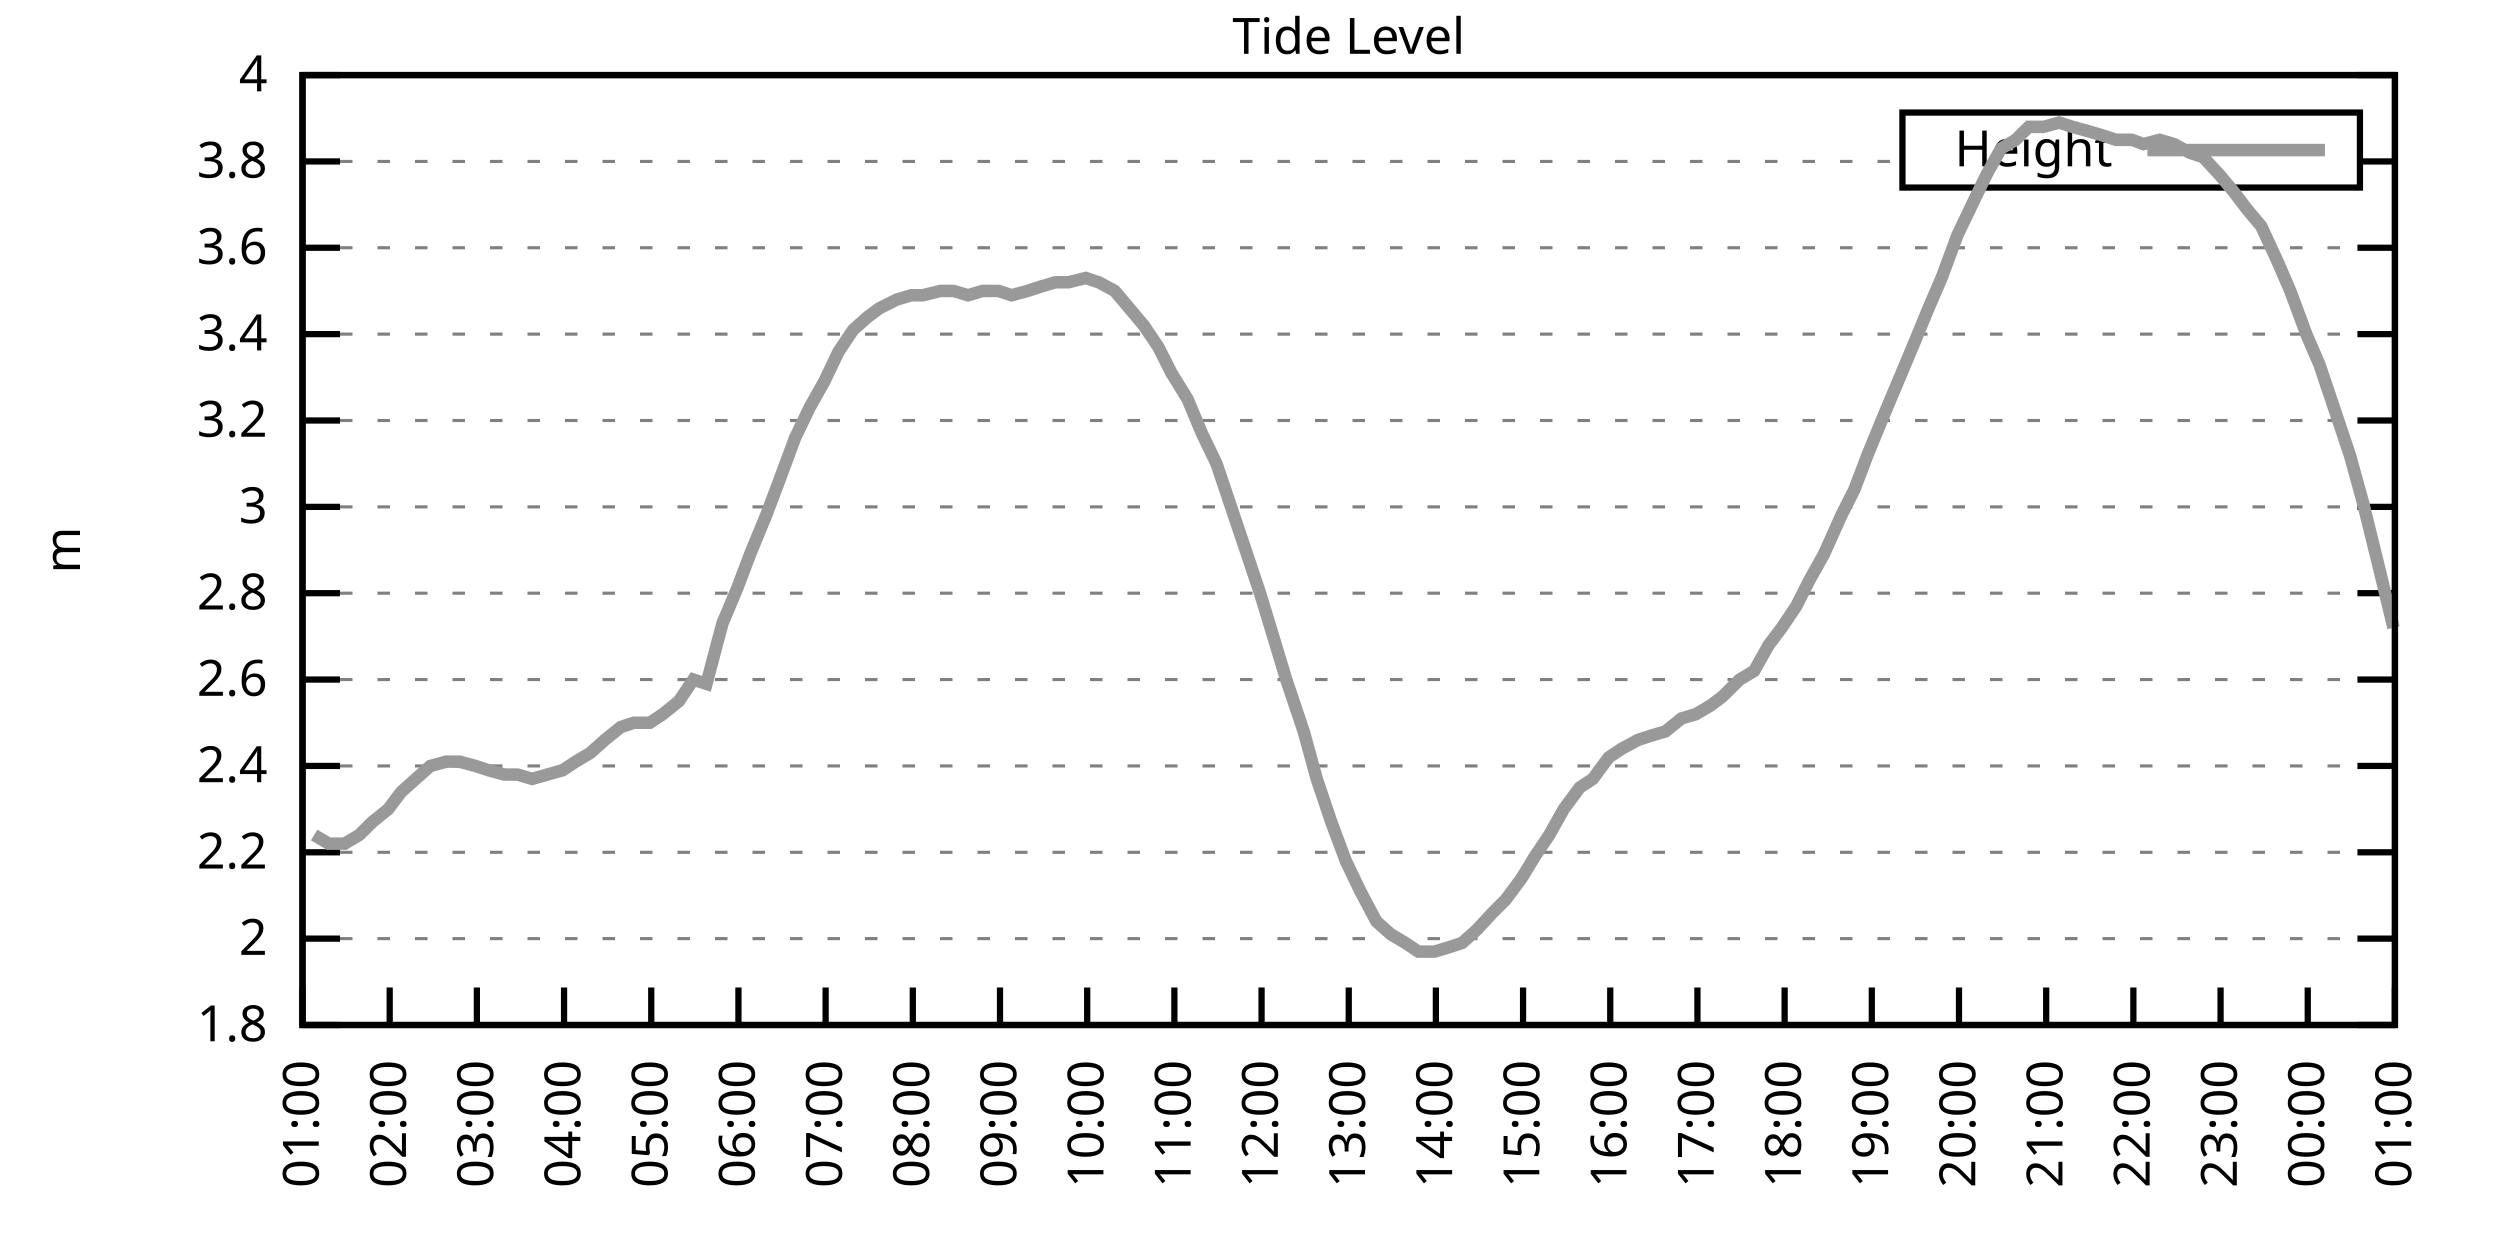
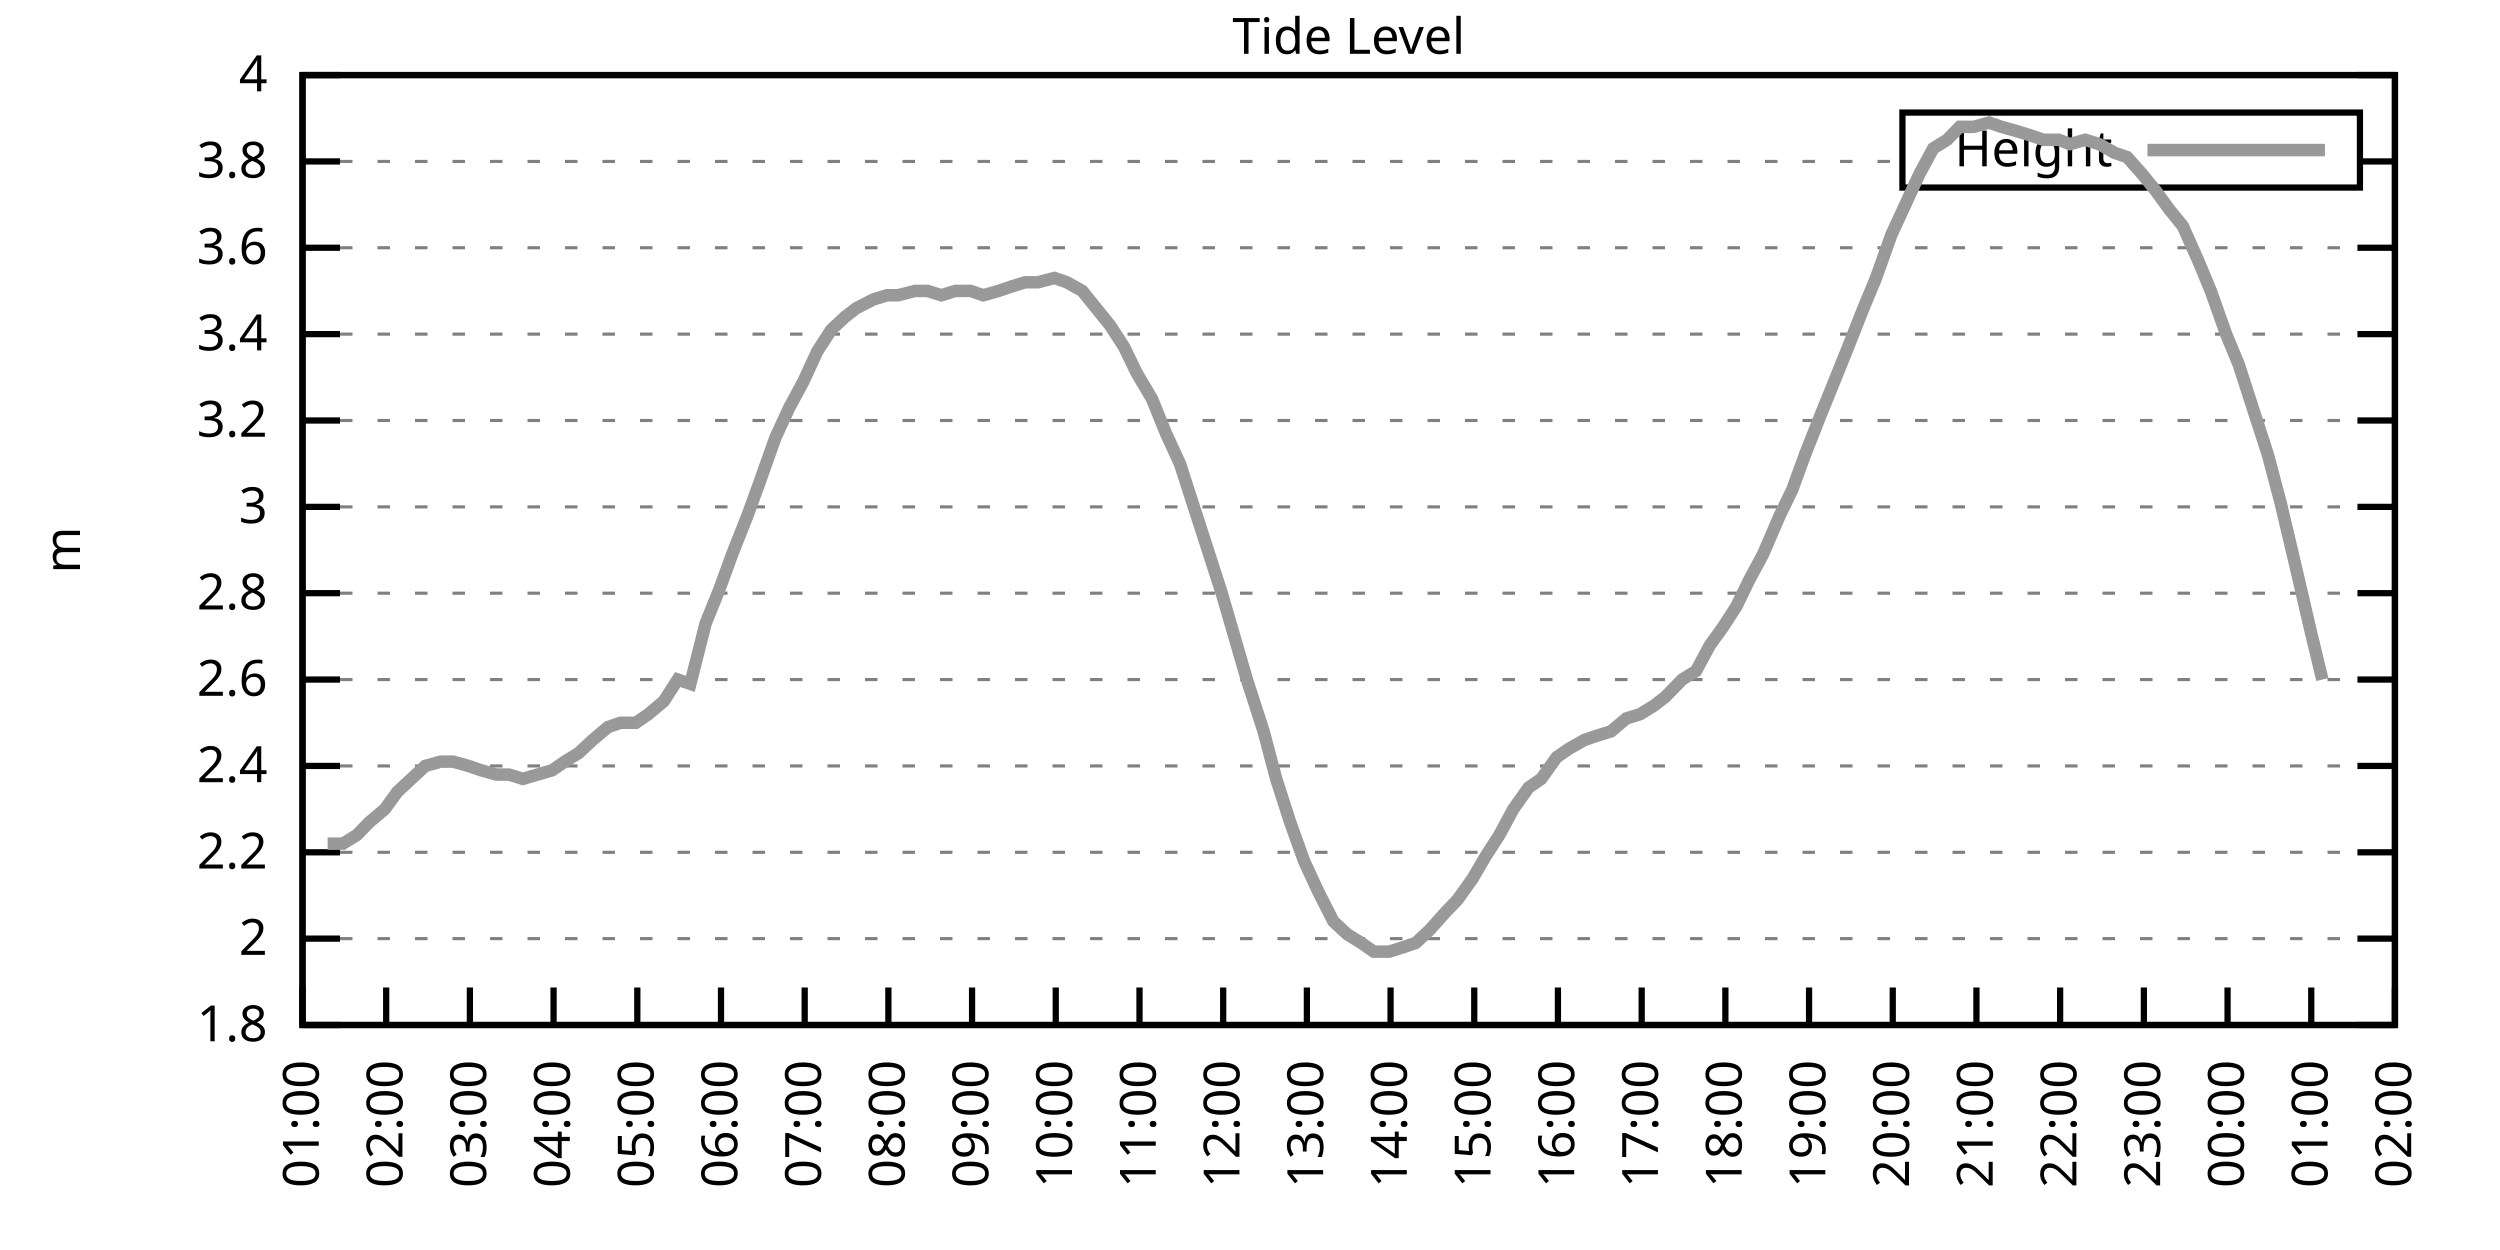
<svg xmlns="http://www.w3.org/2000/svg" xmlns:xlink="http://www.w3.org/1999/xlink" width="400" height="200" viewBox="0 0 400 200">
  <g id="gnuplot_canvas">
    <rect x="0" y="0" width="400" height="200" fill="none" />
    <defs>
      <circle id="gpDot" r="0.5" stroke-width="0.5" stroke="currentColor" />
      <path id="gpPt0" stroke-width="0.333" stroke="currentColor" d="M-1,0 h2 M0,-1 v2" />
      <path id="gpPt1" stroke-width="0.333" stroke="currentColor" d="M-1,-1 L1,1 M1,-1 L-1,1" />
      <path id="gpPt2" stroke-width="0.333" stroke="currentColor" d="M-1,0 L1,0 M0,-1 L0,1 M-1,-1 L1,1 M-1,1 L1,-1" />
      <rect id="gpPt3" stroke-width="0.333" stroke="currentColor" x="-1" y="-1" width="2" height="2" />
      <rect id="gpPt4" stroke-width="0.333" stroke="currentColor" fill="currentColor" x="-1" y="-1" width="2" height="2" />
      <circle id="gpPt5" stroke-width="0.333" stroke="currentColor" cx="0" cy="0" r="1" />
      <use xlink:href="#gpPt5" id="gpPt6" fill="currentColor" stroke="none" />
      <path id="gpPt7" stroke-width="0.333" stroke="currentColor" d="M0,-1.33 L-1.33,0.67 L1.33,0.67 z" />
      <use xlink:href="#gpPt7" id="gpPt8" fill="currentColor" stroke="none" />
      <use xlink:href="#gpPt7" id="gpPt9" stroke="currentColor" transform="rotate(180)" />
      <use xlink:href="#gpPt9" id="gpPt10" fill="currentColor" stroke="none" />
      <use xlink:href="#gpPt3" id="gpPt11" stroke="currentColor" transform="rotate(45)" />
      <use xlink:href="#gpPt11" id="gpPt12" fill="currentColor" stroke="none" />
      <path id="gpPt13" stroke-width="0.333" stroke="currentColor" d="M0,1.330 L1.265,0.411 L0.782,-1.067 L-0.782,-1.076 L-1.265,0.411 z" />
      <use xlink:href="#gpPt13" id="gpPt14" fill="currentColor" stroke="none" />
      <filter id="textbox" filterUnits="objectBoundingBox" x="0" y="0" height="1" width="1">
        <feFlood flood-color="white" flood-opacity="1" result="bgnd" />
        <feComposite in="SourceGraphic" in2="bgnd" operator="atop" />
      </filter>
      <filter id="greybox" filterUnits="objectBoundingBox" x="0" y="0" height="1" width="1">
        <feFlood flood-color="lightgrey" flood-opacity="1" result="grey" />
        <feComposite in="SourceGraphic" in2="grey" operator="atop" />
      </filter>
    </defs>
    <g fill="none" color="white" stroke="currentColor" stroke-width="1.00" stroke-linecap="butt" stroke-linejoin="miter">
</g>
    <g fill="none" color="black" stroke="currentColor" stroke-width="1.00" stroke-linecap="butt" stroke-linejoin="miter">
      <g stroke="none" shape-rendering="crispEdges">
        <polygon fill="rgb(255, 255, 255)" points="48.40,164.00 383.18,164.00 383.18,12.02 48.40,12.02 " />
      </g>
    </g>
    <g fill="none" color="black" stroke="currentColor" stroke-width="1.00" stroke-linecap="butt" stroke-linejoin="miter">
</g>
    <g fill="none" color="black" stroke="black" stroke-width="0.50" stroke-linecap="butt" stroke-linejoin="miter">
</g>
    <g fill="none" color="gray" stroke="currentColor" stroke-width="0.50" stroke-linecap="butt" stroke-linejoin="miter">
      <path stroke="gray" stroke-dasharray="2,4" class="gridline" d="M48.40,164.00 L383.19,164.00  " />
    </g>
    <g fill="none" color="gray" stroke="gray" stroke-width="1.00" stroke-linecap="butt" stroke-linejoin="miter">
</g>
    <g fill="none" color="black" stroke="currentColor" stroke-width="1.00" stroke-linecap="butt" stroke-linejoin="miter">
      <path stroke="black" d="M48.40,164.00 L54.40,164.00 M383.19,164.00 L377.19,164.00  " />
      <g transform="translate(42.80,166.60)" stroke="none" fill="black" font-family="Sans" font-size="8.00" text-anchor="end">
        <text>
          <tspan font-family="Sans"> 1.8</tspan>
        </text>
      </g>
    </g>
    <g fill="none" color="black" stroke="currentColor" stroke-width="1.00" stroke-linecap="butt" stroke-linejoin="miter">
</g>
    <g fill="none" color="black" stroke="black" stroke-width="0.50" stroke-linecap="butt" stroke-linejoin="miter">
</g>
    <g fill="none" color="gray" stroke="currentColor" stroke-width="0.50" stroke-linecap="butt" stroke-linejoin="miter">
      <path stroke="gray" stroke-dasharray="2,4" class="gridline" d="M48.40,150.18 L383.19,150.18  " />
    </g>
    <g fill="none" color="gray" stroke="gray" stroke-width="1.00" stroke-linecap="butt" stroke-linejoin="miter">
</g>
    <g fill="none" color="black" stroke="currentColor" stroke-width="1.00" stroke-linecap="butt" stroke-linejoin="miter">
      <path stroke="black" d="M48.40,150.18 L54.40,150.18 M383.19,150.18 L377.19,150.18  " />
      <g transform="translate(42.80,152.78)" stroke="none" fill="black" font-family="Sans" font-size="8.00" text-anchor="end">
        <text>
          <tspan font-family="Sans"> 2</tspan>
        </text>
      </g>
    </g>
    <g fill="none" color="black" stroke="currentColor" stroke-width="1.00" stroke-linecap="butt" stroke-linejoin="miter">
</g>
    <g fill="none" color="black" stroke="black" stroke-width="0.50" stroke-linecap="butt" stroke-linejoin="miter">
</g>
    <g fill="none" color="gray" stroke="currentColor" stroke-width="0.50" stroke-linecap="butt" stroke-linejoin="miter">
      <path stroke="gray" stroke-dasharray="2,4" class="gridline" d="M48.40,136.37 L383.19,136.37  " />
    </g>
    <g fill="none" color="gray" stroke="gray" stroke-width="1.00" stroke-linecap="butt" stroke-linejoin="miter">
</g>
    <g fill="none" color="black" stroke="currentColor" stroke-width="1.00" stroke-linecap="butt" stroke-linejoin="miter">
      <path stroke="black" d="M48.40,136.37 L54.40,136.37 M383.19,136.37 L377.19,136.37  " />
      <g transform="translate(42.80,138.97)" stroke="none" fill="black" font-family="Sans" font-size="8.00" text-anchor="end">
        <text>
          <tspan font-family="Sans"> 2.2</tspan>
        </text>
      </g>
    </g>
    <g fill="none" color="black" stroke="currentColor" stroke-width="1.00" stroke-linecap="butt" stroke-linejoin="miter">
</g>
    <g fill="none" color="black" stroke="black" stroke-width="0.50" stroke-linecap="butt" stroke-linejoin="miter">
</g>
    <g fill="none" color="gray" stroke="currentColor" stroke-width="0.50" stroke-linecap="butt" stroke-linejoin="miter">
      <path stroke="gray" stroke-dasharray="2,4" class="gridline" d="M48.40,122.55 L383.19,122.55  " />
    </g>
    <g fill="none" color="gray" stroke="gray" stroke-width="1.00" stroke-linecap="butt" stroke-linejoin="miter">
</g>
    <g fill="none" color="black" stroke="currentColor" stroke-width="1.00" stroke-linecap="butt" stroke-linejoin="miter">
      <path stroke="black" d="M48.40,122.55 L54.40,122.55 M383.19,122.55 L377.19,122.55  " />
      <g transform="translate(42.80,125.15)" stroke="none" fill="black" font-family="Sans" font-size="8.00" text-anchor="end">
        <text>
          <tspan font-family="Sans"> 2.4</tspan>
        </text>
      </g>
    </g>
    <g fill="none" color="black" stroke="currentColor" stroke-width="1.00" stroke-linecap="butt" stroke-linejoin="miter">
</g>
    <g fill="none" color="black" stroke="black" stroke-width="0.50" stroke-linecap="butt" stroke-linejoin="miter">
</g>
    <g fill="none" color="gray" stroke="currentColor" stroke-width="0.50" stroke-linecap="butt" stroke-linejoin="miter">
      <path stroke="gray" stroke-dasharray="2,4" class="gridline" d="M48.40,108.73 L383.19,108.73  " />
    </g>
    <g fill="none" color="gray" stroke="gray" stroke-width="1.00" stroke-linecap="butt" stroke-linejoin="miter">
</g>
    <g fill="none" color="black" stroke="currentColor" stroke-width="1.00" stroke-linecap="butt" stroke-linejoin="miter">
      <path stroke="black" d="M48.40,108.73 L54.40,108.73 M383.19,108.73 L377.19,108.73  " />
      <g transform="translate(42.80,111.33)" stroke="none" fill="black" font-family="Sans" font-size="8.00" text-anchor="end">
        <text>
          <tspan font-family="Sans"> 2.6</tspan>
        </text>
      </g>
    </g>
    <g fill="none" color="black" stroke="currentColor" stroke-width="1.00" stroke-linecap="butt" stroke-linejoin="miter">
</g>
    <g fill="none" color="black" stroke="black" stroke-width="0.50" stroke-linecap="butt" stroke-linejoin="miter">
</g>
    <g fill="none" color="gray" stroke="currentColor" stroke-width="0.50" stroke-linecap="butt" stroke-linejoin="miter">
      <path stroke="gray" stroke-dasharray="2,4" class="gridline" d="M48.40,94.91 L383.19,94.91  " />
    </g>
    <g fill="none" color="gray" stroke="gray" stroke-width="1.00" stroke-linecap="butt" stroke-linejoin="miter">
</g>
    <g fill="none" color="black" stroke="currentColor" stroke-width="1.00" stroke-linecap="butt" stroke-linejoin="miter">
      <path stroke="black" d="M48.40,94.91 L54.40,94.91 M383.19,94.91 L377.19,94.91  " />
      <g transform="translate(42.80,97.51)" stroke="none" fill="black" font-family="Sans" font-size="8.00" text-anchor="end">
        <text>
          <tspan font-family="Sans"> 2.8</tspan>
        </text>
      </g>
    </g>
    <g fill="none" color="black" stroke="currentColor" stroke-width="1.00" stroke-linecap="butt" stroke-linejoin="miter">
</g>
    <g fill="none" color="black" stroke="black" stroke-width="0.50" stroke-linecap="butt" stroke-linejoin="miter">
</g>
    <g fill="none" color="gray" stroke="currentColor" stroke-width="0.50" stroke-linecap="butt" stroke-linejoin="miter">
      <path stroke="gray" stroke-dasharray="2,4" class="gridline" d="M48.40,81.10 L383.19,81.10  " />
    </g>
    <g fill="none" color="gray" stroke="gray" stroke-width="1.00" stroke-linecap="butt" stroke-linejoin="miter">
</g>
    <g fill="none" color="black" stroke="currentColor" stroke-width="1.00" stroke-linecap="butt" stroke-linejoin="miter">
      <path stroke="black" d="M48.40,81.10 L54.40,81.10 M383.19,81.10 L377.19,81.10  " />
      <g transform="translate(42.80,83.70)" stroke="none" fill="black" font-family="Sans" font-size="8.00" text-anchor="end">
        <text>
          <tspan font-family="Sans"> 3</tspan>
        </text>
      </g>
    </g>
    <g fill="none" color="black" stroke="currentColor" stroke-width="1.00" stroke-linecap="butt" stroke-linejoin="miter">
</g>
    <g fill="none" color="black" stroke="black" stroke-width="0.50" stroke-linecap="butt" stroke-linejoin="miter">
</g>
    <g fill="none" color="gray" stroke="currentColor" stroke-width="0.50" stroke-linecap="butt" stroke-linejoin="miter">
      <path stroke="gray" stroke-dasharray="2,4" class="gridline" d="M48.40,67.28 L383.19,67.28  " />
    </g>
    <g fill="none" color="gray" stroke="gray" stroke-width="1.00" stroke-linecap="butt" stroke-linejoin="miter">
</g>
    <g fill="none" color="black" stroke="currentColor" stroke-width="1.00" stroke-linecap="butt" stroke-linejoin="miter">
      <path stroke="black" d="M48.40,67.28 L54.40,67.28 M383.19,67.28 L377.19,67.28  " />
      <g transform="translate(42.80,69.88)" stroke="none" fill="black" font-family="Sans" font-size="8.00" text-anchor="end">
        <text>
          <tspan font-family="Sans"> 3.2</tspan>
        </text>
      </g>
    </g>
    <g fill="none" color="black" stroke="currentColor" stroke-width="1.00" stroke-linecap="butt" stroke-linejoin="miter">
</g>
    <g fill="none" color="black" stroke="black" stroke-width="0.50" stroke-linecap="butt" stroke-linejoin="miter">
</g>
    <g fill="none" color="gray" stroke="currentColor" stroke-width="0.50" stroke-linecap="butt" stroke-linejoin="miter">
      <path stroke="gray" stroke-dasharray="2,4" class="gridline" d="M48.40,53.46 L383.19,53.46  " />
    </g>
    <g fill="none" color="gray" stroke="gray" stroke-width="1.00" stroke-linecap="butt" stroke-linejoin="miter">
</g>
    <g fill="none" color="black" stroke="currentColor" stroke-width="1.00" stroke-linecap="butt" stroke-linejoin="miter">
      <path stroke="black" d="M48.40,53.46 L54.40,53.46 M383.19,53.46 L377.19,53.46  " />
      <g transform="translate(42.80,56.06)" stroke="none" fill="black" font-family="Sans" font-size="8.00" text-anchor="end">
        <text>
          <tspan font-family="Sans"> 3.4</tspan>
        </text>
      </g>
    </g>
    <g fill="none" color="black" stroke="currentColor" stroke-width="1.00" stroke-linecap="butt" stroke-linejoin="miter">
</g>
    <g fill="none" color="black" stroke="black" stroke-width="0.50" stroke-linecap="butt" stroke-linejoin="miter">
</g>
    <g fill="none" color="gray" stroke="currentColor" stroke-width="0.50" stroke-linecap="butt" stroke-linejoin="miter">
      <path stroke="gray" stroke-dasharray="2,4" class="gridline" d="M48.40,39.64 L383.19,39.64  " />
    </g>
    <g fill="none" color="gray" stroke="gray" stroke-width="1.00" stroke-linecap="butt" stroke-linejoin="miter">
</g>
    <g fill="none" color="black" stroke="currentColor" stroke-width="1.00" stroke-linecap="butt" stroke-linejoin="miter">
      <path stroke="black" d="M48.40,39.64 L54.40,39.64 M383.19,39.64 L377.19,39.64  " />
      <g transform="translate(42.80,42.24)" stroke="none" fill="black" font-family="Sans" font-size="8.00" text-anchor="end">
        <text>
          <tspan font-family="Sans"> 3.6</tspan>
        </text>
      </g>
    </g>
    <g fill="none" color="black" stroke="currentColor" stroke-width="1.00" stroke-linecap="butt" stroke-linejoin="miter">
</g>
    <g fill="none" color="black" stroke="black" stroke-width="0.50" stroke-linecap="butt" stroke-linejoin="miter">
</g>
    <g fill="none" color="gray" stroke="currentColor" stroke-width="0.50" stroke-linecap="butt" stroke-linejoin="miter">
      <path stroke="gray" stroke-dasharray="2,4" class="gridline" d="M48.40,25.83 L304.39,25.83 M377.59,25.83 L383.19,25.83  " />
    </g>
    <g fill="none" color="gray" stroke="gray" stroke-width="1.00" stroke-linecap="butt" stroke-linejoin="miter">
</g>
    <g fill="none" color="black" stroke="currentColor" stroke-width="1.00" stroke-linecap="butt" stroke-linejoin="miter">
      <path stroke="black" d="M48.40,25.83 L54.40,25.83 M383.19,25.83 L377.19,25.83  " />
      <g transform="translate(42.80,28.43)" stroke="none" fill="black" font-family="Sans" font-size="8.00" text-anchor="end">
        <text>
          <tspan font-family="Sans"> 3.8</tspan>
        </text>
      </g>
    </g>
    <g fill="none" color="black" stroke="currentColor" stroke-width="1.00" stroke-linecap="butt" stroke-linejoin="miter">
</g>
    <g fill="none" color="black" stroke="black" stroke-width="0.50" stroke-linecap="butt" stroke-linejoin="miter">
</g>
    <g fill="none" color="gray" stroke="currentColor" stroke-width="0.50" stroke-linecap="butt" stroke-linejoin="miter">
      <path stroke="gray" stroke-dasharray="2,4" class="gridline" d="M48.40,12.01 L383.19,12.01  " />
    </g>
    <g fill="none" color="gray" stroke="gray" stroke-width="1.00" stroke-linecap="butt" stroke-linejoin="miter">
</g>
    <g fill="none" color="black" stroke="currentColor" stroke-width="1.00" stroke-linecap="butt" stroke-linejoin="miter">
      <path stroke="black" d="M48.40,12.01 L54.40,12.01 M383.19,12.01 L377.19,12.01  " />
      <g transform="translate(42.80,14.61)" stroke="none" fill="black" font-family="Sans" font-size="8.00" text-anchor="end">
        <text>
          <tspan font-family="Sans"> 4</tspan>
        </text>
      </g>
    </g>
    <g fill="none" color="black" stroke="currentColor" stroke-width="1.00" stroke-linecap="butt" stroke-linejoin="miter">
      <path stroke="black" d="M48.40,164.00 L48.40,158.00  " />
      <g transform="translate(51.00,169.60) rotate(270.00)" stroke="none" fill="black" font-family="Sans" font-size="8.00" text-anchor="end">
        <text>
          <tspan font-family="Sans">01:00</tspan>
        </text>
      </g>
    </g>
    <g fill="none" color="black" stroke="currentColor" stroke-width="1.00" stroke-linecap="butt" stroke-linejoin="miter">
-       <path stroke="black" d="M62.35,164.00 L62.35,158.00  " />
-       <g transform="translate(64.95,169.60) rotate(270.00)" stroke="none" fill="black" font-family="Sans" font-size="8.00" text-anchor="end">
+       <path stroke="black" d="M61.79,164.00 L61.79,158.00  " />
+       <g transform="translate(64.39,169.60) rotate(270.00)" stroke="none" fill="black" font-family="Sans" font-size="8.00" text-anchor="end">
        <text>
          <tspan font-family="Sans">02:00</tspan>
        </text>
      </g>
    </g>
    <g fill="none" color="black" stroke="currentColor" stroke-width="1.00" stroke-linecap="butt" stroke-linejoin="miter">
-       <path stroke="black" d="M76.30,164.00 L76.30,158.00  " />
-       <g transform="translate(78.90,169.60) rotate(270.00)" stroke="none" fill="black" font-family="Sans" font-size="8.00" text-anchor="end">
+       <path stroke="black" d="M75.18,164.00 L75.18,158.00  " />
+       <g transform="translate(77.78,169.60) rotate(270.00)" stroke="none" fill="black" font-family="Sans" font-size="8.00" text-anchor="end">
        <text>
          <tspan font-family="Sans">03:00</tspan>
        </text>
      </g>
    </g>
    <g fill="none" color="black" stroke="currentColor" stroke-width="1.00" stroke-linecap="butt" stroke-linejoin="miter">
-       <path stroke="black" d="M90.25,164.00 L90.25,158.00  " />
-       <g transform="translate(92.85,169.60) rotate(270.00)" stroke="none" fill="black" font-family="Sans" font-size="8.00" text-anchor="end">
+       <path stroke="black" d="M88.57,164.00 L88.57,158.00  " />
+       <g transform="translate(91.17,169.60) rotate(270.00)" stroke="none" fill="black" font-family="Sans" font-size="8.00" text-anchor="end">
        <text>
          <tspan font-family="Sans">04:00</tspan>
        </text>
      </g>
    </g>
    <g fill="none" color="black" stroke="currentColor" stroke-width="1.00" stroke-linecap="butt" stroke-linejoin="miter">
-       <path stroke="black" d="M104.20,164.00 L104.20,158.00  " />
-       <g transform="translate(106.80,169.60) rotate(270.00)" stroke="none" fill="black" font-family="Sans" font-size="8.00" text-anchor="end">
+       <path stroke="black" d="M101.97,164.00 L101.97,158.00  " />
+       <g transform="translate(104.57,169.60) rotate(270.00)" stroke="none" fill="black" font-family="Sans" font-size="8.00" text-anchor="end">
        <text>
          <tspan font-family="Sans">05:00</tspan>
        </text>
      </g>
    </g>
    <g fill="none" color="black" stroke="currentColor" stroke-width="1.00" stroke-linecap="butt" stroke-linejoin="miter">
-       <path stroke="black" d="M118.15,164.00 L118.15,158.00  " />
-       <g transform="translate(120.75,169.60) rotate(270.00)" stroke="none" fill="black" font-family="Sans" font-size="8.00" text-anchor="end">
+       <path stroke="black" d="M115.36,164.00 L115.36,158.00  " />
+       <g transform="translate(117.96,169.60) rotate(270.00)" stroke="none" fill="black" font-family="Sans" font-size="8.00" text-anchor="end">
        <text>
          <tspan font-family="Sans">06:00</tspan>
        </text>
      </g>
    </g>
    <g fill="none" color="black" stroke="currentColor" stroke-width="1.00" stroke-linecap="butt" stroke-linejoin="miter">
-       <path stroke="black" d="M132.10,164.00 L132.10,158.00  " />
-       <g transform="translate(134.70,169.60) rotate(270.00)" stroke="none" fill="black" font-family="Sans" font-size="8.00" text-anchor="end">
+       <path stroke="black" d="M128.75,164.00 L128.75,158.00  " />
+       <g transform="translate(131.35,169.60) rotate(270.00)" stroke="none" fill="black" font-family="Sans" font-size="8.00" text-anchor="end">
        <text>
          <tspan font-family="Sans">07:00</tspan>
        </text>
      </g>
    </g>
    <g fill="none" color="black" stroke="currentColor" stroke-width="1.00" stroke-linecap="butt" stroke-linejoin="miter">
-       <path stroke="black" d="M146.05,164.00 L146.05,158.00  " />
-       <g transform="translate(148.65,169.60) rotate(270.00)" stroke="none" fill="black" font-family="Sans" font-size="8.00" text-anchor="end">
+       <path stroke="black" d="M142.14,164.00 L142.14,158.00  " />
+       <g transform="translate(144.74,169.60) rotate(270.00)" stroke="none" fill="black" font-family="Sans" font-size="8.00" text-anchor="end">
        <text>
          <tspan font-family="Sans">08:00</tspan>
        </text>
      </g>
    </g>
    <g fill="none" color="black" stroke="currentColor" stroke-width="1.00" stroke-linecap="butt" stroke-linejoin="miter">
-       <path stroke="black" d="M160.00,164.00 L160.00,158.00  " />
-       <g transform="translate(162.60,169.60) rotate(270.00)" stroke="none" fill="black" font-family="Sans" font-size="8.00" text-anchor="end">
+       <path stroke="black" d="M155.53,164.00 L155.53,158.00  " />
+       <g transform="translate(158.13,169.60) rotate(270.00)" stroke="none" fill="black" font-family="Sans" font-size="8.00" text-anchor="end">
        <text>
          <tspan font-family="Sans">09:00</tspan>
        </text>
      </g>
    </g>
    <g fill="none" color="black" stroke="currentColor" stroke-width="1.00" stroke-linecap="butt" stroke-linejoin="miter">
-       <path stroke="black" d="M173.95,164.00 L173.95,158.00  " />
-       <g transform="translate(176.55,169.60) rotate(270.00)" stroke="none" fill="black" font-family="Sans" font-size="8.00" text-anchor="end">
+       <path stroke="black" d="M168.92,164.00 L168.92,158.00  " />
+       <g transform="translate(171.52,169.60) rotate(270.00)" stroke="none" fill="black" font-family="Sans" font-size="8.00" text-anchor="end">
        <text>
          <tspan font-family="Sans">10:00</tspan>
        </text>
      </g>
    </g>
    <g fill="none" color="black" stroke="currentColor" stroke-width="1.00" stroke-linecap="butt" stroke-linejoin="miter">
-       <path stroke="black" d="M187.90,164.00 L187.90,158.00  " />
-       <g transform="translate(190.50,169.60) rotate(270.00)" stroke="none" fill="black" font-family="Sans" font-size="8.00" text-anchor="end">
+       <path stroke="black" d="M182.32,164.00 L182.32,158.00  " />
+       <g transform="translate(184.92,169.60) rotate(270.00)" stroke="none" fill="black" font-family="Sans" font-size="8.00" text-anchor="end">
        <text>
          <tspan font-family="Sans">11:00</tspan>
        </text>
      </g>
    </g>
    <g fill="none" color="black" stroke="currentColor" stroke-width="1.00" stroke-linecap="butt" stroke-linejoin="miter">
-       <path stroke="black" d="M201.85,164.00 L201.85,158.00  " />
-       <g transform="translate(204.45,169.60) rotate(270.00)" stroke="none" fill="black" font-family="Sans" font-size="8.00" text-anchor="end">
+       <path stroke="black" d="M195.71,164.00 L195.71,158.00  " />
+       <g transform="translate(198.31,169.60) rotate(270.00)" stroke="none" fill="black" font-family="Sans" font-size="8.00" text-anchor="end">
        <text>
          <tspan font-family="Sans">12:00</tspan>
        </text>
      </g>
    </g>
    <g fill="none" color="black" stroke="currentColor" stroke-width="1.00" stroke-linecap="butt" stroke-linejoin="miter">
-       <path stroke="black" d="M215.80,164.00 L215.80,158.00  " />
-       <g transform="translate(218.40,169.60) rotate(270.00)" stroke="none" fill="black" font-family="Sans" font-size="8.00" text-anchor="end">
+       <path stroke="black" d="M209.10,164.00 L209.10,158.00  " />
+       <g transform="translate(211.70,169.60) rotate(270.00)" stroke="none" fill="black" font-family="Sans" font-size="8.00" text-anchor="end">
        <text>
          <tspan font-family="Sans">13:00</tspan>
        </text>
      </g>
    </g>
    <g fill="none" color="black" stroke="currentColor" stroke-width="1.00" stroke-linecap="butt" stroke-linejoin="miter">
-       <path stroke="black" d="M229.74,164.00 L229.74,158.00  " />
-       <g transform="translate(232.34,169.60) rotate(270.00)" stroke="none" fill="black" font-family="Sans" font-size="8.00" text-anchor="end">
+       <path stroke="black" d="M222.49,164.00 L222.49,158.00  " />
+       <g transform="translate(225.09,169.60) rotate(270.00)" stroke="none" fill="black" font-family="Sans" font-size="8.00" text-anchor="end">
        <text>
          <tspan font-family="Sans">14:00</tspan>
        </text>
      </g>
    </g>
    <g fill="none" color="black" stroke="currentColor" stroke-width="1.00" stroke-linecap="butt" stroke-linejoin="miter">
-       <path stroke="black" d="M243.69,164.00 L243.69,158.00  " />
-       <g transform="translate(246.29,169.60) rotate(270.00)" stroke="none" fill="black" font-family="Sans" font-size="8.00" text-anchor="end">
+       <path stroke="black" d="M235.88,164.00 L235.88,158.00  " />
+       <g transform="translate(238.48,169.60) rotate(270.00)" stroke="none" fill="black" font-family="Sans" font-size="8.00" text-anchor="end">
        <text>
          <tspan font-family="Sans">15:00</tspan>
        </text>
      </g>
    </g>
    <g fill="none" color="black" stroke="currentColor" stroke-width="1.00" stroke-linecap="butt" stroke-linejoin="miter">
-       <path stroke="black" d="M257.64,164.00 L257.64,158.00  " />
-       <g transform="translate(260.24,169.60) rotate(270.00)" stroke="none" fill="black" font-family="Sans" font-size="8.00" text-anchor="end">
+       <path stroke="black" d="M249.27,164.00 L249.27,158.00  " />
+       <g transform="translate(251.87,169.60) rotate(270.00)" stroke="none" fill="black" font-family="Sans" font-size="8.00" text-anchor="end">
        <text>
          <tspan font-family="Sans">16:00</tspan>
        </text>
      </g>
    </g>
    <g fill="none" color="black" stroke="currentColor" stroke-width="1.00" stroke-linecap="butt" stroke-linejoin="miter">
-       <path stroke="black" d="M271.59,164.00 L271.59,158.00  " />
-       <g transform="translate(274.19,169.60) rotate(270.00)" stroke="none" fill="black" font-family="Sans" font-size="8.00" text-anchor="end">
+       <path stroke="black" d="M262.67,164.00 L262.67,158.00  " />
+       <g transform="translate(265.27,169.60) rotate(270.00)" stroke="none" fill="black" font-family="Sans" font-size="8.00" text-anchor="end">
        <text>
          <tspan font-family="Sans">17:00</tspan>
        </text>
      </g>
    </g>
    <g fill="none" color="black" stroke="currentColor" stroke-width="1.00" stroke-linecap="butt" stroke-linejoin="miter">
-       <path stroke="black" d="M285.54,164.00 L285.54,158.00  " />
-       <g transform="translate(288.14,169.60) rotate(270.00)" stroke="none" fill="black" font-family="Sans" font-size="8.00" text-anchor="end">
+       <path stroke="black" d="M276.06,164.00 L276.06,158.00  " />
+       <g transform="translate(278.66,169.60) rotate(270.00)" stroke="none" fill="black" font-family="Sans" font-size="8.00" text-anchor="end">
        <text>
          <tspan font-family="Sans">18:00</tspan>
        </text>
      </g>
    </g>
    <g fill="none" color="black" stroke="currentColor" stroke-width="1.00" stroke-linecap="butt" stroke-linejoin="miter">
-       <path stroke="black" d="M299.49,164.00 L299.49,158.00  " />
-       <g transform="translate(302.09,169.60) rotate(270.00)" stroke="none" fill="black" font-family="Sans" font-size="8.00" text-anchor="end">
+       <path stroke="black" d="M289.45,164.00 L289.45,158.00  " />
+       <g transform="translate(292.05,169.60) rotate(270.00)" stroke="none" fill="black" font-family="Sans" font-size="8.00" text-anchor="end">
        <text>
          <tspan font-family="Sans">19:00</tspan>
        </text>
      </g>
    </g>
    <g fill="none" color="black" stroke="currentColor" stroke-width="1.00" stroke-linecap="butt" stroke-linejoin="miter">
-       <path stroke="black" d="M313.44,164.00 L313.44,158.00  " />
-       <g transform="translate(316.04,169.60) rotate(270.00)" stroke="none" fill="black" font-family="Sans" font-size="8.00" text-anchor="end">
+       <path stroke="black" d="M302.84,164.00 L302.84,158.00  " />
+       <g transform="translate(305.44,169.60) rotate(270.00)" stroke="none" fill="black" font-family="Sans" font-size="8.00" text-anchor="end">
        <text>
          <tspan font-family="Sans">20:00</tspan>
        </text>
      </g>
    </g>
    <g fill="none" color="black" stroke="currentColor" stroke-width="1.00" stroke-linecap="butt" stroke-linejoin="miter">
-       <path stroke="black" d="M327.39,164.00 L327.39,158.00  " />
-       <g transform="translate(329.99,169.60) rotate(270.00)" stroke="none" fill="black" font-family="Sans" font-size="8.00" text-anchor="end">
+       <path stroke="black" d="M316.23,164.00 L316.23,158.00  " />
+       <g transform="translate(318.83,169.60) rotate(270.00)" stroke="none" fill="black" font-family="Sans" font-size="8.00" text-anchor="end">
        <text>
          <tspan font-family="Sans">21:00</tspan>
        </text>
      </g>
    </g>
    <g fill="none" color="black" stroke="currentColor" stroke-width="1.00" stroke-linecap="butt" stroke-linejoin="miter">
-       <path stroke="black" d="M341.34,164.00 L341.34,158.00  " />
-       <g transform="translate(343.94,169.60) rotate(270.00)" stroke="none" fill="black" font-family="Sans" font-size="8.00" text-anchor="end">
+       <path stroke="black" d="M329.62,164.00 L329.62,158.00  " />
+       <g transform="translate(332.22,169.60) rotate(270.00)" stroke="none" fill="black" font-family="Sans" font-size="8.00" text-anchor="end">
        <text>
          <tspan font-family="Sans">22:00</tspan>
        </text>
      </g>
    </g>
    <g fill="none" color="black" stroke="currentColor" stroke-width="1.00" stroke-linecap="butt" stroke-linejoin="miter">
-       <path stroke="black" d="M355.29,164.00 L355.29,158.00  " />
-       <g transform="translate(357.89,169.60) rotate(270.00)" stroke="none" fill="black" font-family="Sans" font-size="8.00" text-anchor="end">
+       <path stroke="black" d="M343.02,164.00 L343.02,158.00  " />
+       <g transform="translate(345.62,169.60) rotate(270.00)" stroke="none" fill="black" font-family="Sans" font-size="8.00" text-anchor="end">
        <text>
          <tspan font-family="Sans">23:00</tspan>
        </text>
      </g>
    </g>
    <g fill="none" color="black" stroke="currentColor" stroke-width="1.00" stroke-linecap="butt" stroke-linejoin="miter">
-       <path stroke="black" d="M369.24,164.00 L369.24,158.00  " />
-       <g transform="translate(371.84,169.60) rotate(270.00)" stroke="none" fill="black" font-family="Sans" font-size="8.00" text-anchor="end">
+       <path stroke="black" d="M356.41,164.00 L356.41,158.00  " />
+       <g transform="translate(359.01,169.60) rotate(270.00)" stroke="none" fill="black" font-family="Sans" font-size="8.00" text-anchor="end">
        <text>
          <tspan font-family="Sans">00:00</tspan>
+         </text>
+       </g>
+     </g>
+     <g fill="none" color="black" stroke="currentColor" stroke-width="1.00" stroke-linecap="butt" stroke-linejoin="miter">
+       <path stroke="black" d="M369.80,164.00 L369.80,158.00  " />
+       <g transform="translate(372.40,169.60) rotate(270.00)" stroke="none" fill="black" font-family="Sans" font-size="8.00" text-anchor="end">
+         <text>
+           <tspan font-family="Sans">01:00</tspan>
        </text>
      </g>
    </g>
    <g fill="none" color="black" stroke="currentColor" stroke-width="1.00" stroke-linecap="butt" stroke-linejoin="miter">
      <path stroke="black" d="M383.19,164.00 L383.19,158.00  " />
      <g transform="translate(385.79,169.60) rotate(270.00)" stroke="none" fill="black" font-family="Sans" font-size="8.00" text-anchor="end">
        <text>
-           <tspan font-family="Sans">01:00</tspan>
+           <tspan font-family="Sans">02:00</tspan>
        </text>
      </g>
    </g>
    <g fill="none" color="black" stroke="currentColor" stroke-width="1.00" stroke-linecap="butt" stroke-linejoin="miter">
</g>
    <g fill="none" color="black" stroke="currentColor" stroke-width="1.00" stroke-linecap="butt" stroke-linejoin="miter">
      <path stroke="black" d="M48.40,12.01 L48.40,164.00 L383.19,164.00 L383.19,12.01 L48.40,12.01 Z  " />
    </g>
    <g fill="none" color="black" stroke="currentColor" stroke-width="1.00" stroke-linecap="butt" stroke-linejoin="miter">
</g>
    <g fill="none" color="black" stroke="currentColor" stroke-width="1.00" stroke-linecap="butt" stroke-linejoin="miter">
      <path stroke="black" d="M304.39,30.01 L304.39,18.01 L377.59,18.01 L377.59,30.01 L304.39,30.01 Z  " />
    </g>
    <g id="Tide_level_plot_1">
      <g fill="none" color="white" stroke="black" stroke-width="2.00" stroke-linecap="butt" stroke-linejoin="miter">
</g>
      <g fill="none" color="black" stroke="currentColor" stroke-width="2.00" stroke-linecap="butt" stroke-linejoin="miter">
        <g transform="translate(337.99,26.61)" stroke="none" fill="black" font-family="Sans" font-size="8.00" text-anchor="end">
          <text>
            <tspan font-family="Sans">Height</tspan>
          </text>
        </g>
      </g>
      <g fill="none" color="black" stroke="currentColor" stroke-width="2.00" stroke-linecap="butt" stroke-linejoin="miter">
-         <path stroke="rgb(153, 153, 153)" d="M343.59,24.01 L371.99,24.01 M50.26,133.60 L52.58,134.98 L55.14,134.98 L57.47,133.60 L59.56,131.53 L62.12,129.46   L64.21,126.69 L66.53,124.62 L68.86,122.55 L71.42,121.86 L73.51,121.86 L76.07,122.55 L78.16,123.24 L80.72,123.93   L82.81,123.93 L85.13,124.62 L90.02,123.24 L92.11,121.86 L94.43,120.48 L96.76,118.40 L99.32,116.33 L101.41,115.64   L103.97,115.64 L106.06,114.26 L108.62,112.19 L110.94,108.73 L113.03,109.42 L115.59,99.75 L117.92,94.22 L120.01,88.70   L122.57,82.48 L124.66,76.95 L127.22,70.04 L129.54,65.21 L131.87,61.06 L134.19,56.23 L136.51,52.77 L138.84,50.70   L140.70,49.32 L143.49,47.93 L145.81,47.24 L147.67,47.24 L150.46,46.55 L152.56,46.55 L154.88,47.24 L157.21,46.55   L159.76,46.55 L161.86,47.24 L164.41,46.55 L166.51,45.86 L168.83,45.17 L170.92,45.17 L173.71,44.48 L175.81,45.17   L178.36,46.55 L180.69,49.32 L183.01,52.08 L185.34,55.53 L187.43,59.68 L189.99,63.82 L192.31,69.35 L194.64,74.19   L196.50,79.71 L199.06,87.31 L201.61,94.91 L203.71,101.82 L205.80,108.73 L208.59,117.02 L210.68,124.62 L213.01,131.53   L215.33,137.75 L217.65,142.58 L220.21,147.42 L222.54,149.49 L224.86,150.87 L226.95,152.26 L229.51,152.26 L231.84,151.56   L233.93,150.87 L236.25,148.80 L238.81,146.04 L240.90,143.96 L243.46,140.51 L245.55,137.06 L247.88,133.60 L250.20,129.46   L252.76,126.00 L254.85,124.62 L257.41,121.17 L259.50,119.78 L262.06,118.40 L264.15,117.71 L266.48,117.02 L269.04,114.95   L271.36,114.26 L273.69,112.88 L275.55,111.49 L278.34,108.73 L280.66,107.35 L282.99,103.20 L285.08,100.44 L287.40,96.99   L289.50,92.84 L291.82,88.70 L294.61,82.48 L296.70,78.33 L298.80,72.81 L301.35,66.59 L303.68,61.06 L306.00,55.53   L308.56,49.32 L310.65,44.48 L313.21,37.57 L315.53,32.74 L317.86,27.90 L320.18,23.75 L322.51,22.37 L324.60,20.30   L326.93,20.30 L329.48,19.61 L331.58,20.30 L334.13,20.99 L336.46,21.68 L338.55,22.37 L341.11,22.37 L342.97,23.06   L345.53,22.37 L347.85,23.06 L350.41,24.45 L352.50,25.14 L355.06,27.90 L357.38,30.66 L359.48,33.43 L361.80,36.19   L364.36,41.72 L366.45,46.55 L369.01,53.46 L371.10,58.30 L373.43,65.21 L375.98,72.81 L378.08,80.41 L380.63,90.77   L382.96,100.44  " />
+         <path stroke="rgb(153, 153, 153)" d="M343.59,24.01 L371.99,24.01 M52.42,134.98 L54.87,134.98 L57.10,133.60 L59.11,131.53 L61.57,129.46 L63.58,126.69   L65.81,124.62 L68.04,122.55 L70.50,121.86 L72.50,121.86 L74.96,122.55 L76.97,123.24 L79.42,123.93 L81.43,123.93   L83.66,124.62 L88.35,123.24 L90.36,121.86 L92.59,120.48 L94.82,118.40 L97.28,116.33 L99.29,115.64 L101.74,115.64   L103.75,114.26 L106.21,112.19 L108.44,108.73 L110.45,109.42 L112.90,99.75 L115.13,94.22 L117.14,88.70 L119.60,82.48   L121.61,76.95 L124.06,70.04 L126.29,65.21 L128.53,61.06 L130.76,56.23 L132.99,52.77 L135.22,50.70 L137.01,49.32   L139.69,47.93 L141.92,47.24 L143.70,47.24 L146.38,46.55 L148.39,46.55 L150.62,47.24 L152.85,46.55 L155.31,46.55   L157.32,47.24 L159.77,46.55 L161.78,45.86 L164.01,45.17 L166.02,45.17 L168.70,44.48 L170.71,45.17 L173.17,46.55   L175.40,49.32 L177.63,52.08 L179.86,55.53 L181.87,59.68 L184.32,63.82 L186.56,69.35 L188.79,74.19 L190.57,79.71   L193.03,87.31 L195.48,94.91 L197.49,101.82 L199.50,108.73 L202.18,117.02 L204.19,124.62 L206.42,131.53 L208.65,137.75   L210.88,142.58 L213.34,147.42 L215.57,149.49 L217.80,150.87 L219.81,152.26 L222.27,152.26 L224.50,151.56 L226.51,150.87   L228.74,148.80 L231.20,146.04 L233.20,143.96 L235.66,140.51 L237.67,137.06 L239.90,133.60 L242.13,129.46 L244.59,126.00   L246.60,124.62 L249.05,121.17 L251.06,119.78 L253.51,118.40 L255.52,117.71 L257.76,117.02 L260.21,114.95 L262.44,114.26   L264.67,112.88 L266.46,111.49 L269.14,108.73 L271.37,107.35 L273.60,103.20 L275.61,100.44 L277.84,96.99 L279.85,92.84   L282.08,88.70 L284.76,82.48 L286.77,78.33 L288.78,72.81 L291.23,66.59 L293.47,61.06 L295.70,55.53 L298.15,49.32   L300.16,44.48 L302.62,37.57 L304.85,32.74 L307.08,27.90 L309.31,23.75 L311.54,22.37 L313.55,20.30 L315.79,20.30   L318.24,19.61 L320.25,20.30 L322.70,20.99 L324.94,21.68 L326.95,22.37 L329.40,22.37 L331.19,23.06 L333.64,22.37   L335.87,23.06 L338.33,24.45 L340.34,25.14 L342.79,27.90 L345.02,30.66 L347.03,33.43 L349.26,36.19 L351.72,41.72   L353.73,46.55 L356.18,53.46 L358.19,58.30 L360.42,65.21 L362.88,72.81 L364.89,80.41 L367.34,90.77 L369.58,100.44   L371.58,108.73  " />
      </g>
    </g>
    <g fill="none" color="black" stroke="currentColor" stroke-width="2.00" stroke-linecap="butt" stroke-linejoin="miter">
</g>
    <g fill="none" color="black" stroke="black" stroke-width="1.00" stroke-linecap="butt" stroke-linejoin="miter">
</g>
    <g fill="none" color="black" stroke="currentColor" stroke-width="1.00" stroke-linecap="butt" stroke-linejoin="miter">
      <path stroke="black" d="M48.40,12.01 L48.40,164.00 L383.19,164.00 L383.19,12.01 L48.40,12.01 Z  " />
      <g transform="translate(12.80,88.01) rotate(270.00)" stroke="none" fill="black" font-family="Sans" font-size="8.00" text-anchor="middle">
        <text>
          <tspan font-family="Sans">m</tspan>
        </text>
      </g>
    </g>
    <g fill="none" color="black" stroke="currentColor" stroke-width="1.00" stroke-linecap="butt" stroke-linejoin="miter">
</g>
    <g fill="none" color="black" stroke="currentColor" stroke-width="1.00" stroke-linecap="butt" stroke-linejoin="miter">
      <g transform="translate(215.79,8.61)" stroke="none" fill="black" font-family="Sans" font-size="8.00" text-anchor="middle">
        <text>
          <tspan font-family="Sans">Tide Level</tspan>
        </text>
      </g>
    </g>
    <g fill="none" color="black" stroke="currentColor" stroke-width="1.00" stroke-linecap="butt" stroke-linejoin="miter">
</g>
  </g>
</svg>
